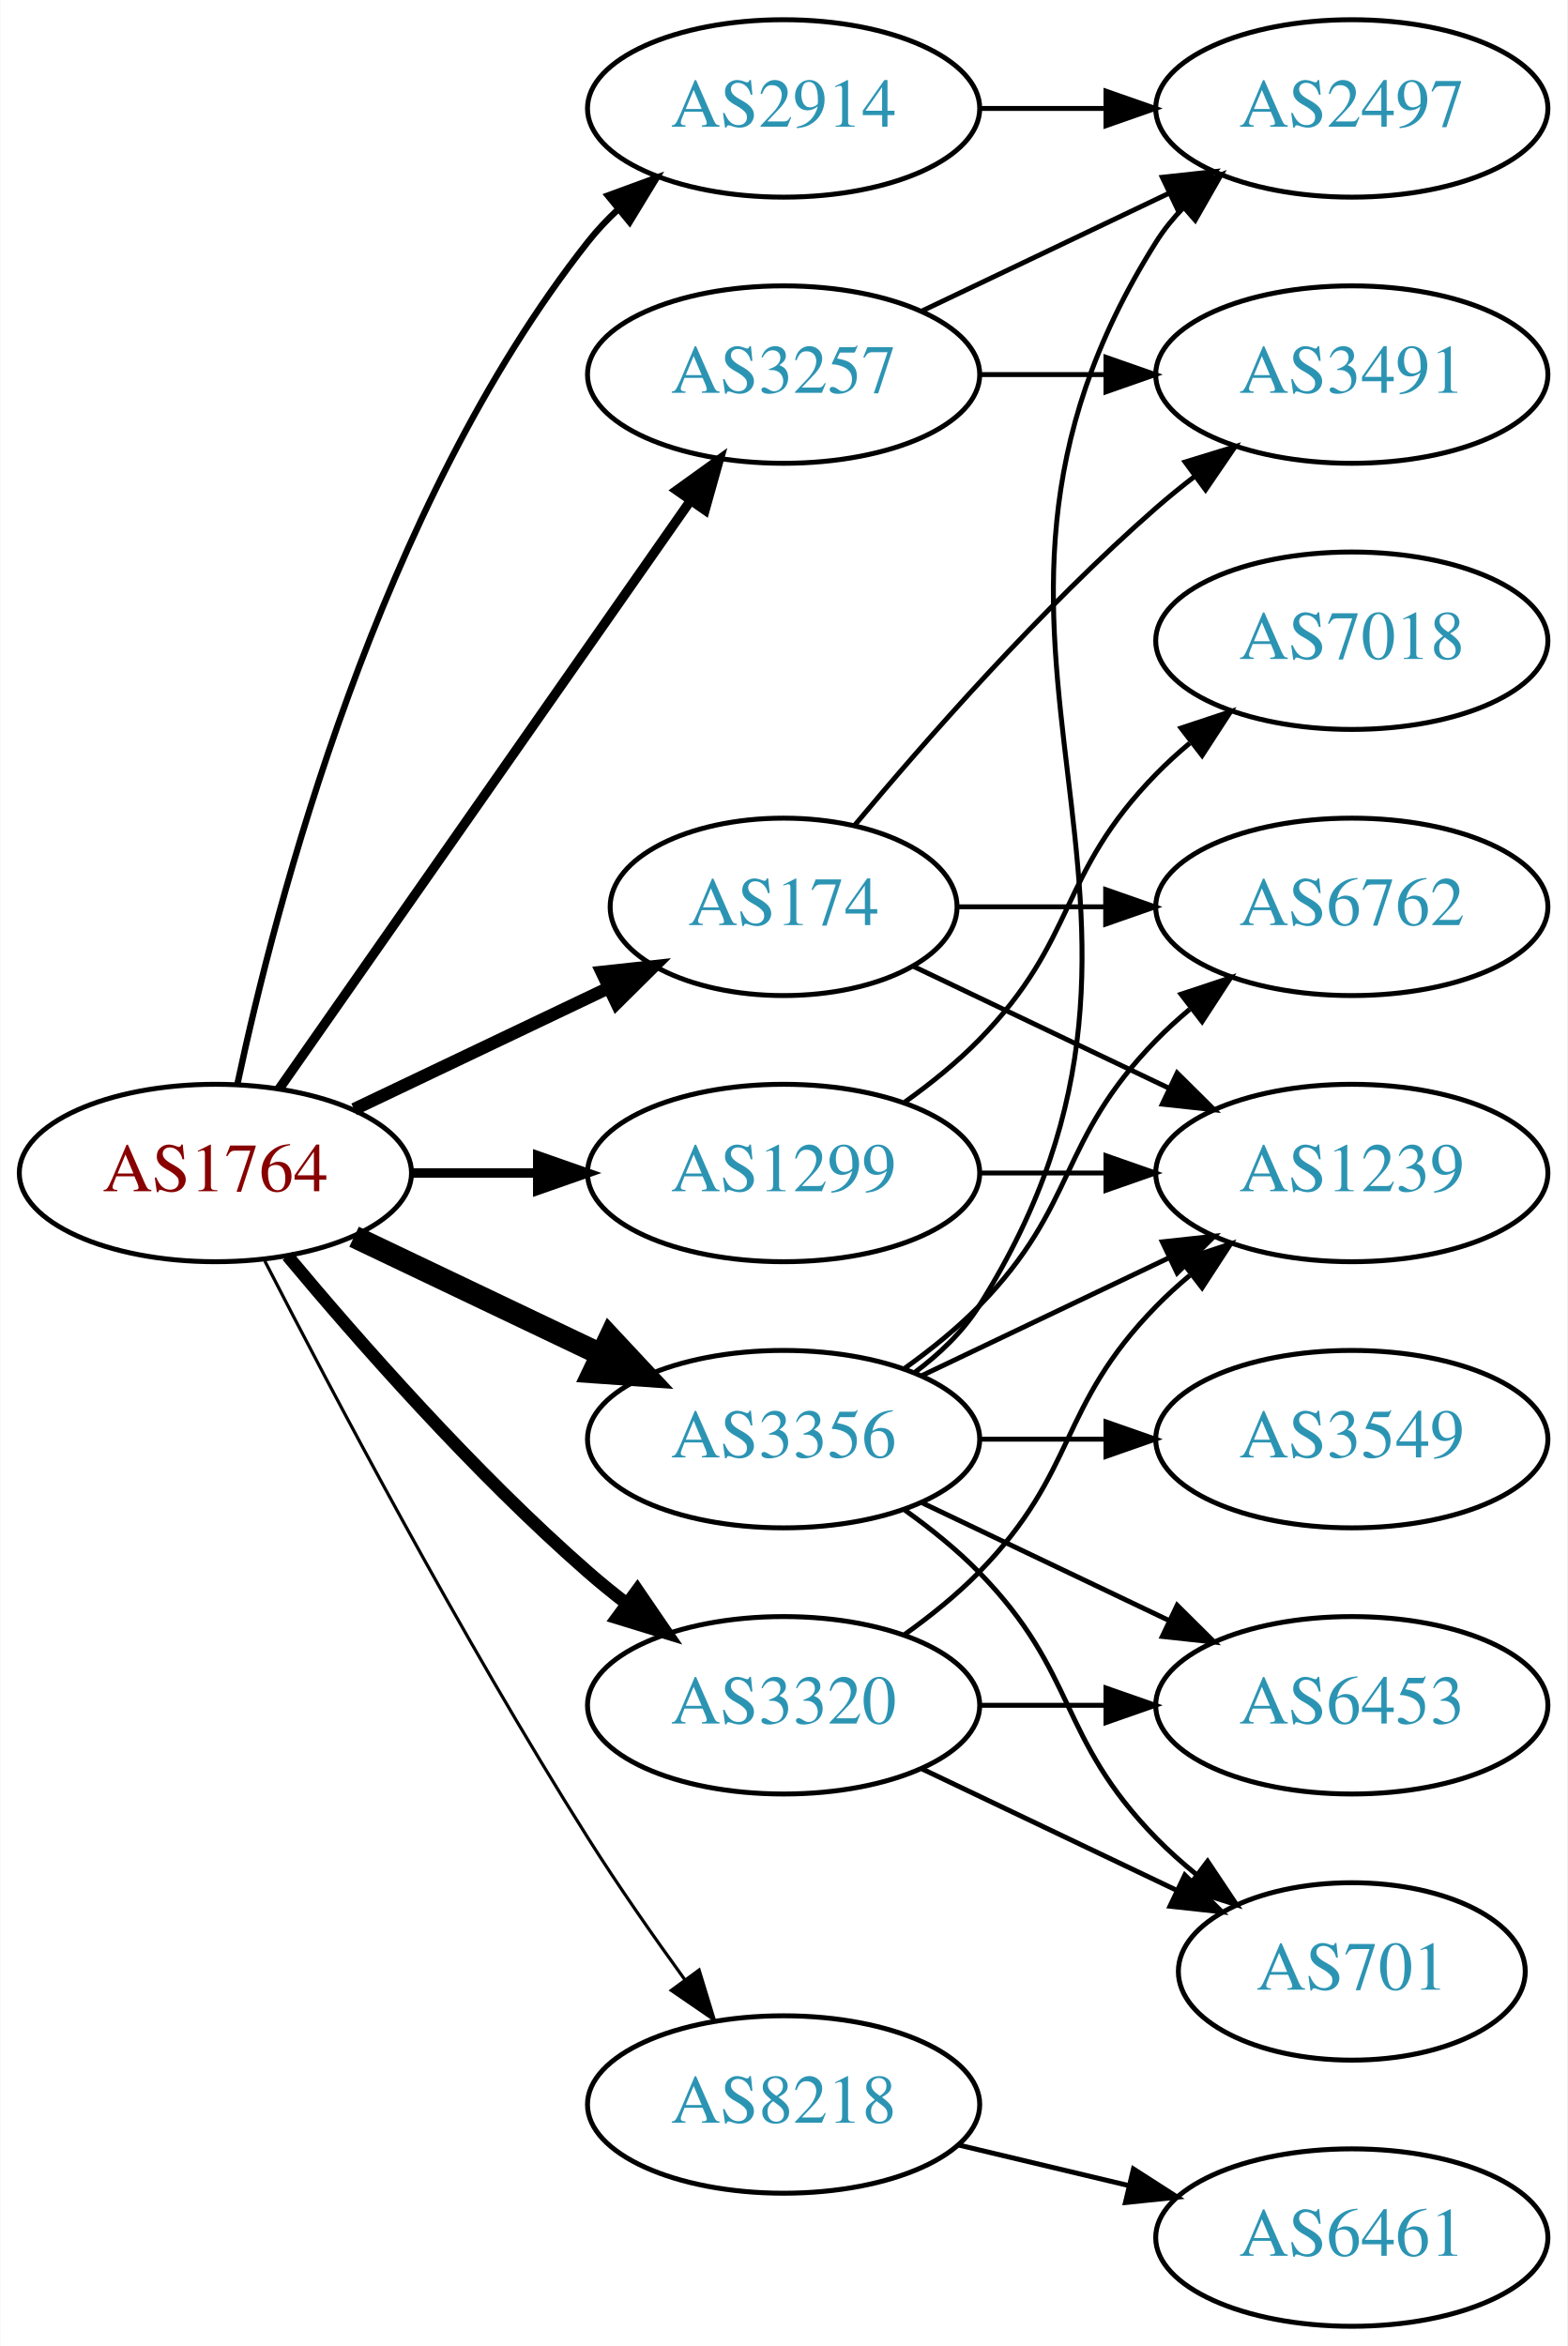
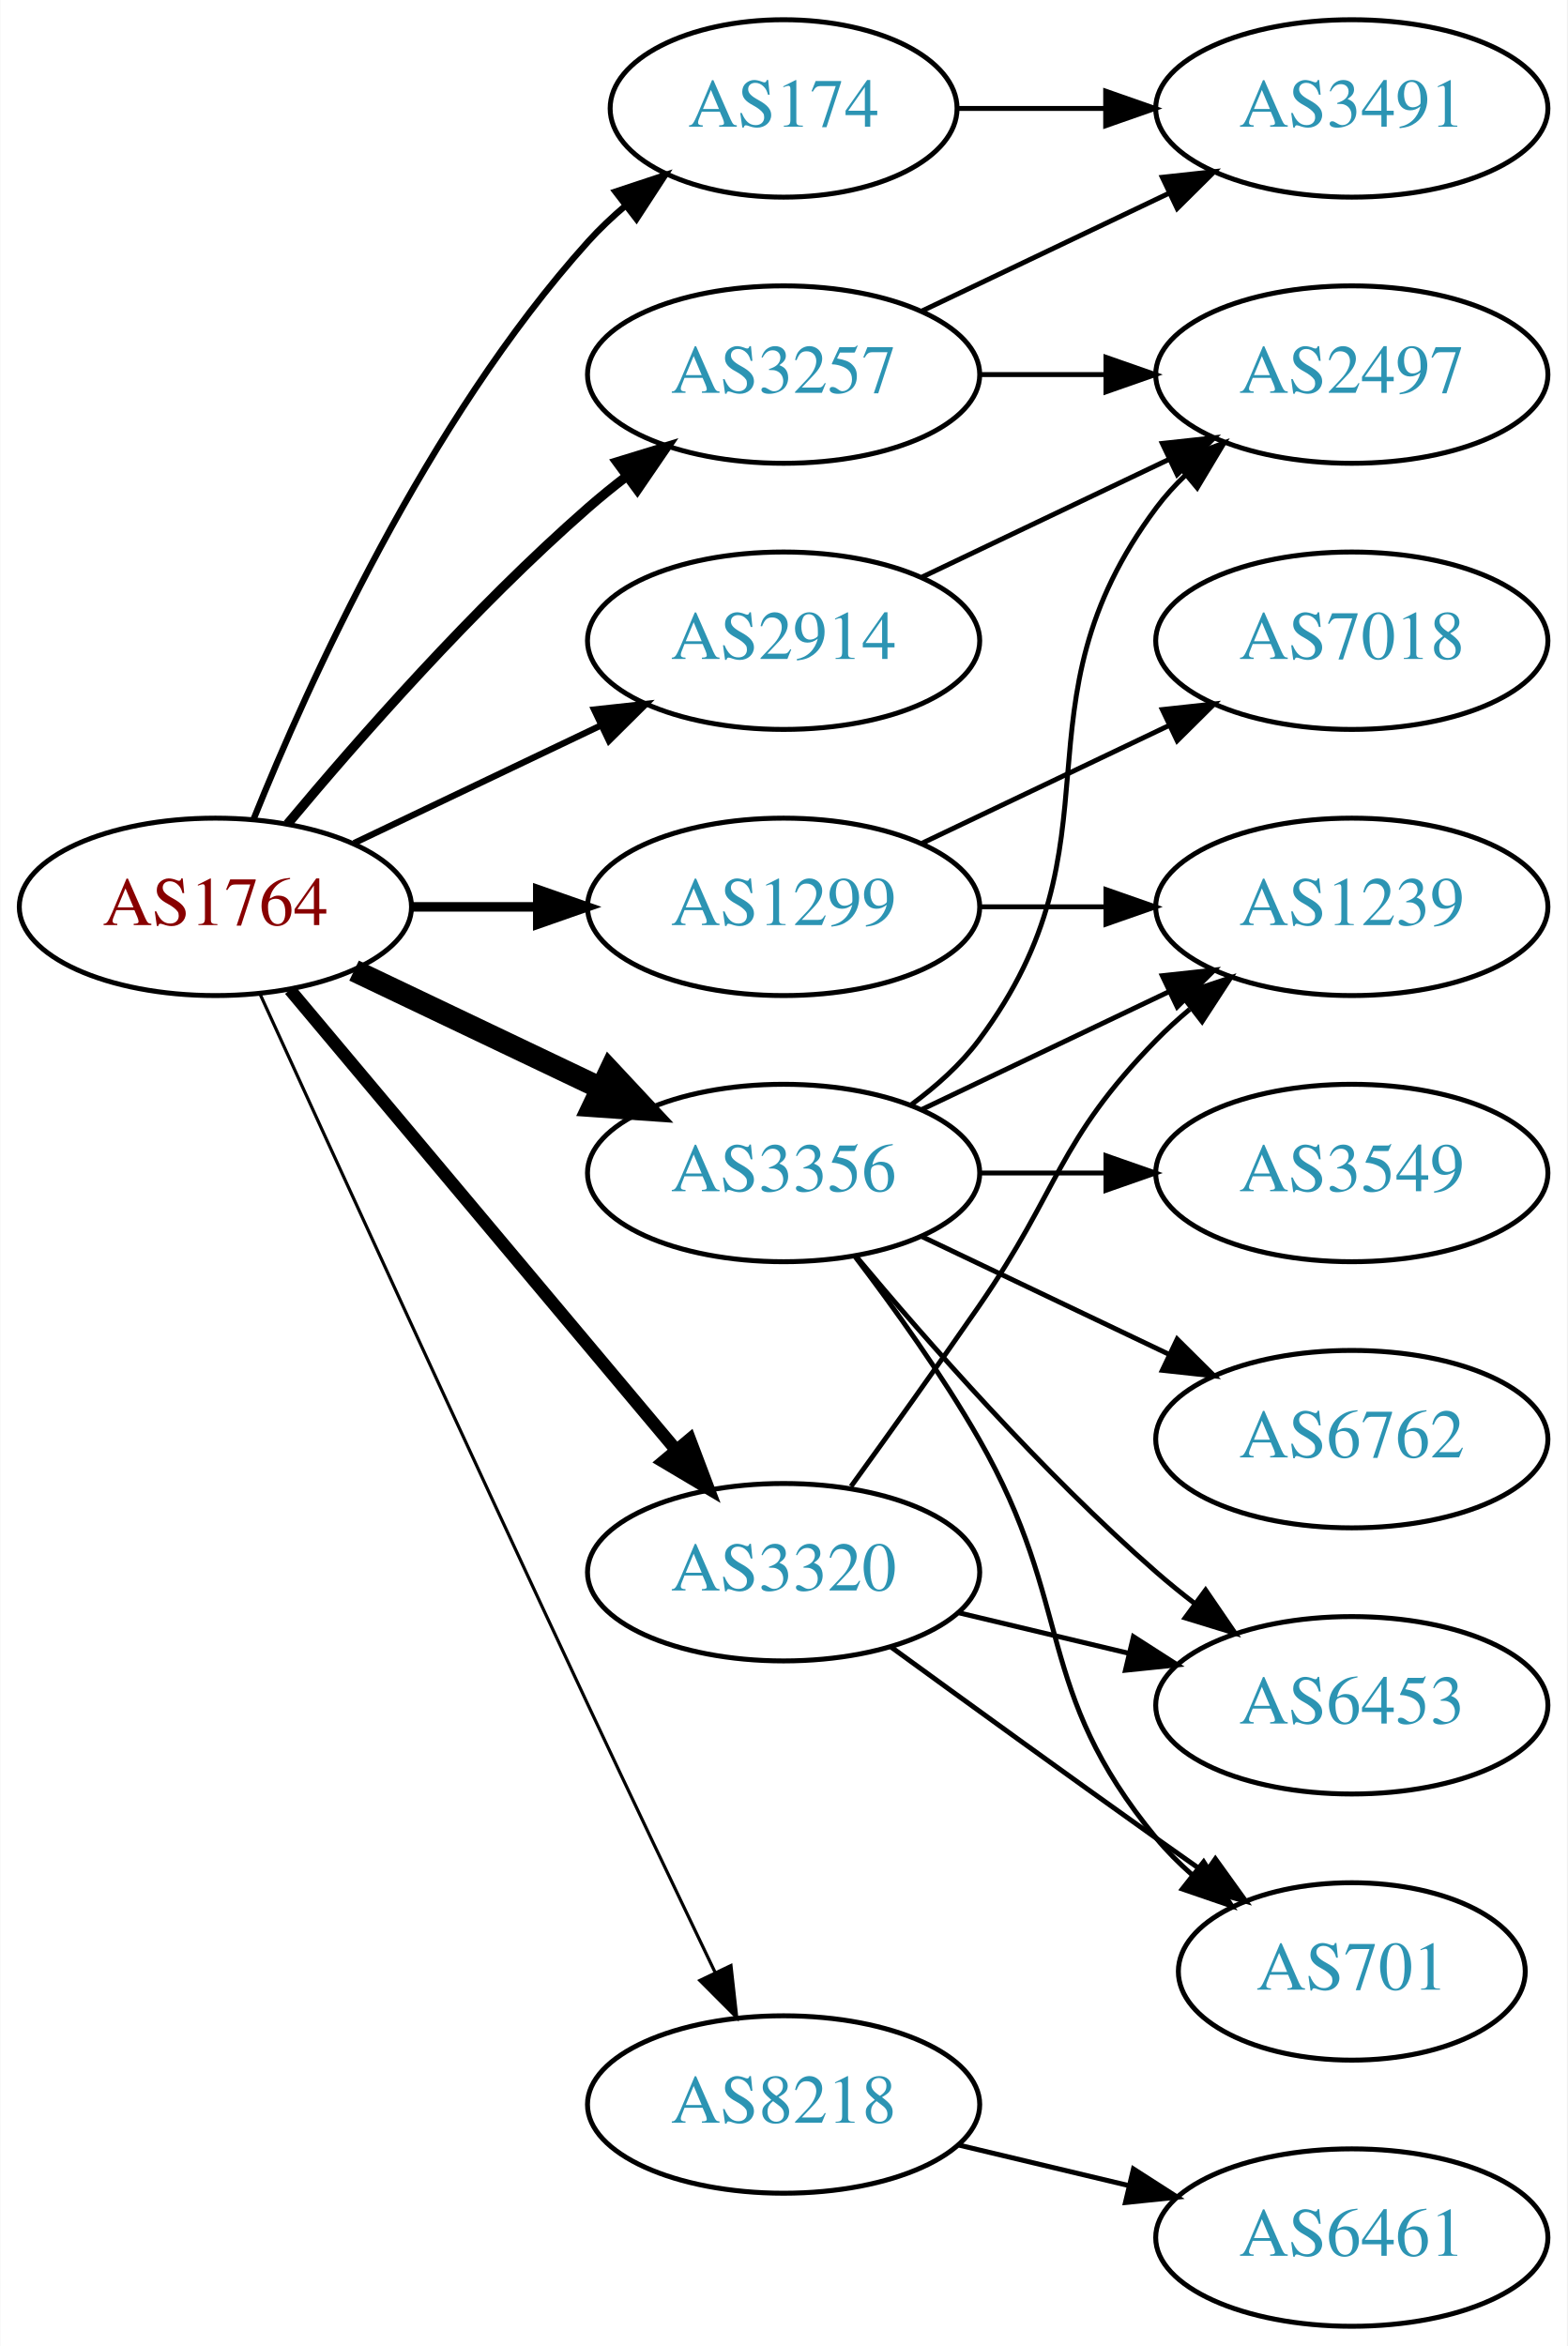
<svg xmlns="http://www.w3.org/2000/svg" xmlns:xlink="http://www.w3.org/1999/xlink" width="318pt" height="476pt" viewBox="0.00 0.00 317.88 476.00">
  <g id="graph0" class="graph" transform="scale(1 1) rotate(0) translate(4 472)">
    <polygon fill="white" stroke="none" points="-4,4 -4,-472 313.879,-472 313.879,4 -4,4" />
    <g id="node1" class="node">
      <g id="a_node1">
        <a xlink:href="/asn/1764" xlink:title="AS1764 ~ NEXTLAYER-AS [AT]">
-           <ellipse fill="#ffffff" stroke="black" cx="39.647" cy="-234" rx="39.794" ry="18" />
-           <text text-anchor="middle" x="39.647" y="-230.3" font-family="Times,serif" font-size="14.00" fill="#880000">AS1764</text>
+           <ellipse fill="#ffffff" stroke="black" cx="39.647" cy="-288" rx="39.794" ry="18" />
+           <text text-anchor="middle" x="39.647" y="-284.3" font-family="Times,serif" font-size="14.00" fill="#880000">AS1764</text>
        </a>
      </g>
    </g>
    <g id="node2" class="node">
      <g id="a_node2">
        <a xlink:href="/asn/174" xlink:title="AS174 ~ Cogent Communications [US]">
-           <ellipse fill="#ffffff" stroke="black" cx="154.939" cy="-288" rx="35.194" ry="18" />
-           <text text-anchor="middle" x="154.939" y="-284.3" font-family="Times,serif" font-size="14.00" fill="#2c94b3">AS174</text>
+           <ellipse fill="#ffffff" stroke="black" cx="154.939" cy="-450" rx="35.194" ry="18" />
+           <text text-anchor="middle" x="154.939" y="-446.3" font-family="Times,serif" font-size="14.00" fill="#2c94b3">AS174</text>
        </a>
      </g>
    </g>
    <g id="edge1" class="edge">
-       <path fill="none" stroke="black" stroke-width="2.571" d="M67.783,-246.934C83.215,-254.29 102.7,-263.577 119.235,-271.459" />
-       <polygon fill="black" stroke="black" stroke-width="2.571" points="118.044,-274.768 128.577,-275.911 121.056,-268.449 118.044,-274.768" />
+       <path fill="none" stroke="black" stroke-width="1.286" d="M47.394,-305.787C58.445,-333.243 82.498,-386.578 115.293,-423 117.609,-425.572 120.213,-428.03 122.949,-430.343" />
+       <polygon fill="black" stroke="black" stroke-width="1.286" points="120.815,-433.117 130.872,-436.448 125.087,-427.572 120.815,-433.117" />
    </g>
    <g id="node3" class="node">
      <g id="a_node3">
        <a xlink:href="/asn/1299" xlink:title="AS1299 ~ Telia Carrier [EU]">
-           <ellipse fill="#ffffff" stroke="black" cx="154.939" cy="-234" rx="39.794" ry="18" />
-           <text text-anchor="middle" x="154.939" y="-230.3" font-family="Times,serif" font-size="14.00" fill="#2c94b3">AS1299</text>
+           <ellipse fill="#ffffff" stroke="black" cx="154.939" cy="-288" rx="39.794" ry="18" />
+           <text text-anchor="middle" x="154.939" y="-284.3" font-family="Times,serif" font-size="14.00" fill="#2c94b3">AS1299</text>
        </a>
      </g>
    </g>
    <g id="edge2" class="edge">
-       <path fill="none" stroke="black" stroke-width="1.929" d="M79.319,-234C87.522,-234 96.286,-234 104.818,-234" />
-       <polygon fill="black" stroke="black" stroke-width="1.929" points="105.057,-237.5 115.057,-234 105.057,-230.5 105.057,-237.5" />
+       <path fill="none" stroke="black" stroke-width="1.929" d="M79.319,-288C87.522,-288 96.286,-288 104.818,-288" />
+       <polygon fill="black" stroke="black" stroke-width="1.929" points="105.057,-291.5 115.057,-288 105.057,-284.5 105.057,-291.5" />
    </g>
    <g id="node4" class="node">
      <g id="a_node4">
        <a xlink:href="/asn/2914" xlink:title="AS2914 ~ NTT America, Inc. [US]">
-           <ellipse fill="#ffffff" stroke="black" cx="154.939" cy="-450" rx="39.794" ry="18" />
-           <text text-anchor="middle" x="154.939" y="-446.3" font-family="Times,serif" font-size="14.00" fill="#2c94b3">AS2914</text>
+           <ellipse fill="#ffffff" stroke="black" cx="154.939" cy="-342" rx="39.794" ry="18" />
+           <text text-anchor="middle" x="154.939" y="-338.3" font-family="Times,serif" font-size="14.00" fill="#2c94b3">AS2914</text>
        </a>
      </g>
    </g>
    <g id="edge3" class="edge">
-       <path fill="none" stroke="black" stroke-width="1.286" d="M44.137,-252.16C51.768,-288.03 72.76,-369.155 115.293,-423 117.1,-425.288 119.153,-427.462 121.348,-429.51" />
-       <polygon fill="black" stroke="black" stroke-width="1.286" points="119.259,-432.323 129.208,-435.966 123.702,-426.914 119.259,-432.323" />
+       <path fill="none" stroke="black" stroke-width="1.286" d="M67.783,-300.934C82.777,-308.081 101.598,-317.052 117.821,-324.785" />
+       <polygon fill="black" stroke="black" stroke-width="1.286" points="116.491,-328.028 127.024,-329.171 119.503,-321.709 116.491,-328.028" />
    </g>
    <g id="node5" class="node">
      <g id="a_node5">
        <a xlink:href="/asn/3257" xlink:title="AS3257 ~ GTT [DE]">
          <ellipse fill="#ffffff" stroke="black" cx="154.939" cy="-396" rx="39.794" ry="18" />
          <text text-anchor="middle" x="154.939" y="-392.3" font-family="Times,serif" font-size="14.00" fill="#2c94b3">AS3257</text>
        </a>
      </g>
    </g>
    <g id="edge4" class="edge">
-       <path fill="none" stroke="black" stroke-width="1.929" d="M52.557,-251.031C72.478,-279.517 112.668,-336.985 136.018,-370.374" />
-       <polygon fill="black" stroke="black" stroke-width="1.929" points="133.249,-372.521 141.848,-378.71 138.985,-368.509 133.249,-372.521" />
+       <path fill="none" stroke="black" stroke-width="1.929" d="M54.276,-304.817C68.559,-321.929 92.106,-348.745 115.293,-369 117.759,-371.154 120.397,-373.294 123.095,-375.372" />
+       <polygon fill="black" stroke="black" stroke-width="1.929" points="121.12,-378.264 131.249,-381.37 125.268,-372.625 121.12,-378.264" />
    </g>
    <g id="node6" class="node">
      <g id="a_node6">
        <a xlink:href="/asn/3320" xlink:title="AS3320 ~ DTAG [DE]">
-           <ellipse fill="#ffffff" stroke="black" cx="154.939" cy="-126" rx="39.794" ry="18" />
-           <text text-anchor="middle" x="154.939" y="-122.3" font-family="Times,serif" font-size="14.00" fill="#2c94b3">AS3320</text>
+           <ellipse fill="#ffffff" stroke="black" cx="154.939" cy="-153" rx="39.794" ry="18" />
+           <text text-anchor="middle" x="154.939" y="-149.3" font-family="Times,serif" font-size="14.00" fill="#2c94b3">AS3320</text>
        </a>
      </g>
    </g>
    <g id="edge5" class="edge">
-       <path fill="none" stroke="black" stroke-width="2.571" d="M54.276,-217.183C68.559,-200.071 92.106,-173.255 115.293,-153 117.759,-150.846 120.397,-148.706 123.095,-146.628" />
-       <polygon fill="black" stroke="black" stroke-width="2.571" points="125.268,-149.375 131.249,-140.63 121.12,-143.736 125.268,-149.375" />
+       <path fill="none" stroke="black" stroke-width="2.571" d="M54.766,-271.175C74.441,-247.731 110.245,-205.066 133.023,-177.924" />
+       <polygon fill="black" stroke="black" stroke-width="2.571" points="135.895,-179.947 139.642,-170.037 130.533,-175.447 135.895,-179.947" />
    </g>
    <g id="node7" class="node">
      <g id="a_node7">
        <a xlink:href="/asn/3356" xlink:title="AS3356 ~ Level 3 Parent, LLC [US]">
-           <ellipse fill="#ffffff" stroke="black" cx="154.939" cy="-180" rx="39.794" ry="18" />
-           <text text-anchor="middle" x="154.939" y="-176.3" font-family="Times,serif" font-size="14.00" fill="#2c94b3">AS3356</text>
+           <ellipse fill="#ffffff" stroke="black" cx="154.939" cy="-234" rx="39.794" ry="18" />
+           <text text-anchor="middle" x="154.939" y="-230.3" font-family="Times,serif" font-size="14.00" fill="#2c94b3">AS3356</text>
        </a>
      </g>
    </g>
    <g id="edge6" class="edge">
-       <path fill="none" stroke="black" stroke-width="4.5" d="M67.783,-221.066C82.777,-213.919 101.598,-204.948 117.821,-197.215" />
-       <polygon fill="black" stroke="black" stroke-width="4.5" points="119.692,-200.686 127.024,-192.829 116.303,-193.577 119.692,-200.686" />
+       <path fill="none" stroke="black" stroke-width="4.5" d="M67.783,-275.066C82.777,-267.919 101.598,-258.948 117.821,-251.215" />
+       <polygon fill="black" stroke="black" stroke-width="4.5" points="119.692,-254.686 127.024,-246.829 116.303,-247.577 119.692,-254.686" />
    </g>
    <g id="node8" class="node">
      <g id="a_node8">
        <a xlink:href="/asn/8218" xlink:title="AS8218 ~ legacy Neotelecoms [FR]">
          <ellipse fill="#ffffff" stroke="black" cx="154.939" cy="-45" rx="39.794" ry="18" />
          <text text-anchor="middle" x="154.939" y="-41.3" font-family="Times,serif" font-size="14.00" fill="#2c94b3">AS8218</text>
        </a>
      </g>
    </g>
    <g id="edge7" class="edge">
-       <path fill="none" stroke="black" stroke-width="0.643" d="M49.673,-216.148C63.109,-189.945 89.558,-139.763 115.293,-99 121.356,-89.396 128.476,-79.187 134.941,-70.261" />
-       <polygon fill="black" stroke="black" stroke-width="0.643" points="137.792,-72.291 140.884,-62.157 132.148,-68.152 137.792,-72.291" />
+       <path fill="none" stroke="black" stroke-width="0.643" d="M48.633,-270.464C62.209,-240.704 90.707,-178.43 115.293,-126 123.784,-107.892 133.476,-87.579 141.03,-71.825" />
+       <polygon fill="black" stroke="black" stroke-width="0.643" points="144.255,-73.195 145.428,-62.665 137.944,-70.165 144.255,-73.195" />
    </g>
    <g id="node9" class="node">
      <g id="a_node9">
        <a xlink:href="/asn/3491" xlink:title="AS3491 ~ PCCW Global, Inc. [US]">
-           <ellipse fill="#ffffff" stroke="black" cx="270.232" cy="-396" rx="39.794" ry="18" />
-           <text text-anchor="middle" x="270.232" y="-392.3" font-family="Times,serif" font-size="14.00" fill="#2c94b3">AS3491</text>
+           <ellipse fill="#ffffff" stroke="black" cx="270.232" cy="-450" rx="39.794" ry="18" />
+           <text text-anchor="middle" x="270.232" y="-446.3" font-family="Times,serif" font-size="14.00" fill="#2c94b3">AS3491</text>
        </a>
      </g>
    </g>
    <g id="edge8" class="edge">
-       <path fill="none" stroke="black" d="M169.304,-304.499C183.56,-321.596 207.254,-348.619 230.586,-369 233.052,-371.154 235.69,-373.294 238.388,-375.372" />
-       <polygon fill="black" stroke="black" points="236.413,-378.264 246.542,-381.37 240.561,-372.625 236.413,-378.264" />
+       <path fill="none" stroke="black" d="M190.239,-450C199.616,-450 209.966,-450 220.001,-450" />
+       <polygon fill="black" stroke="black" points="220.289,-453.5 230.289,-450 220.289,-446.5 220.289,-453.5" />
    </g>
    <g id="node10" class="node">
      <g id="a_node10">
-         <a xlink:href="/asn/6762" xlink:title="AS6762 ~ TELECOM ITALIA SPARKLE S.p.A. [IT]">
-           <ellipse fill="#ffffff" stroke="black" cx="270.232" cy="-288" rx="39.794" ry="18" />
-           <text text-anchor="middle" x="270.232" y="-284.3" font-family="Times,serif" font-size="14.00" fill="#2c94b3">AS6762</text>
+         <a xlink:href="/asn/7018" xlink:title="AS7018 ~ AT&amp;T Services, Inc. [US]">
+           <ellipse fill="#ffffff" stroke="black" cx="270.232" cy="-342" rx="39.794" ry="18" />
+           <text text-anchor="middle" x="270.232" y="-338.3" font-family="Times,serif" font-size="14.00" fill="#2c94b3">AS7018</text>
        </a>
      </g>
    </g>
    <g id="edge9" class="edge">
-       <path fill="none" stroke="black" d="M190.239,-288C199.616,-288 209.966,-288 220.001,-288" />
-       <polygon fill="black" stroke="black" points="220.289,-291.5 230.289,-288 220.289,-284.5 220.289,-291.5" />
+       <path fill="none" stroke="black" d="M183.076,-300.934C198.07,-308.081 216.891,-317.052 233.114,-324.785" />
+       <polygon fill="black" stroke="black" points="231.784,-328.028 242.317,-329.171 234.796,-321.709 231.784,-328.028" />
    </g>
    <g id="node11" class="node">
      <g id="a_node11">
        <a xlink:href="/asn/1239" xlink:title="AS1239 ~ Sprint [US]">
-           <ellipse fill="#ffffff" stroke="black" cx="270.232" cy="-234" rx="39.794" ry="18" />
-           <text text-anchor="middle" x="270.232" y="-230.3" font-family="Times,serif" font-size="14.00" fill="#2c94b3">AS1239</text>
+           <ellipse fill="#ffffff" stroke="black" cx="270.232" cy="-288" rx="39.794" ry="18" />
+           <text text-anchor="middle" x="270.232" y="-284.3" font-family="Times,serif" font-size="14.00" fill="#2c94b3">AS1239</text>
        </a>
      </g>
    </g>
    <g id="edge10" class="edge">
-       <path fill="none" stroke="black" d="M181.365,-275.881C196.667,-268.587 216.391,-259.186 233.273,-251.14" />
-       <polygon fill="black" stroke="black" points="234.792,-254.293 242.313,-246.831 231.78,-247.974 234.792,-254.293" />
-     </g>
-     <g id="edge12" class="edge">
-       <path fill="none" stroke="black" d="M194.612,-234C202.815,-234 211.579,-234 220.111,-234" />
-       <polygon fill="black" stroke="black" points="220.35,-237.5 230.35,-234 220.35,-230.5 220.35,-237.5" />
+       <path fill="none" stroke="black" d="M194.612,-288C202.815,-288 211.579,-288 220.111,-288" />
+       <polygon fill="black" stroke="black" points="220.35,-291.5 230.35,-288 220.35,-284.5 220.35,-291.5" />
    </g>
    <g id="node12" class="node">
      <g id="a_node12">
-         <a xlink:href="/asn/7018" xlink:title="AS7018 ~ AT&amp;T Services, Inc. [US]">
-           <ellipse fill="#ffffff" stroke="black" cx="270.232" cy="-342" rx="39.794" ry="18" />
-           <text text-anchor="middle" x="270.232" y="-338.3" font-family="Times,serif" font-size="14.00" fill="#2c94b3">AS7018</text>
+         <a xlink:href="/asn/2497" xlink:title="AS2497 ~ Internet Initiative Japan Inc. [JP]">
+           <ellipse fill="#ffffff" stroke="black" cx="270.232" cy="-396" rx="39.794" ry="18" />
+           <text text-anchor="middle" x="270.232" y="-392.3" font-family="Times,serif" font-size="14.00" fill="#2c94b3">AS2497</text>
        </a>
      </g>
    </g>
    <g id="edge11" class="edge">
-       <path fill="none" stroke="black" d="M179.533,-248.389C184.789,-252.148 190.121,-256.437 194.586,-261 214.758,-281.617 210.413,-294.383 230.586,-315 232.679,-317.139 234.962,-319.218 237.339,-321.21" />
-       <polygon fill="black" stroke="black" points="235.582,-324.275 245.638,-327.611 239.857,-318.732 235.582,-324.275" />
+       <path fill="none" stroke="black" d="M183.076,-354.934C198.07,-362.081 216.891,-371.052 233.114,-378.785" />
+       <polygon fill="black" stroke="black" points="231.784,-382.028 242.317,-383.171 234.796,-375.709 231.784,-382.028" />
+     </g>
+     <g id="edge12" class="edge">
+       <path fill="none" stroke="black" d="M183.076,-408.934C198.07,-416.081 216.891,-425.052 233.114,-432.785" />
+       <polygon fill="black" stroke="black" points="231.784,-436.028 242.317,-437.171 234.796,-429.709 231.784,-436.028" />
+     </g>
+     <g id="edge13" class="edge">
+       <path fill="none" stroke="black" d="M194.612,-396C202.815,-396 211.579,-396 220.111,-396" />
+       <polygon fill="black" stroke="black" points="220.35,-399.5 230.35,-396 220.35,-392.5 220.35,-399.5" />
+     </g>
+     <g id="edge15" class="edge">
+       <path fill="none" stroke="black" d="M168.619,-170.406C176.234,-180.937 186.067,-194.67 194.586,-207 210.982,-230.731 210.413,-240.383 230.586,-261 232.679,-263.139 234.962,-265.218 237.339,-267.21" />
+       <polygon fill="black" stroke="black" points="235.582,-270.275 245.638,-273.611 239.857,-264.732 235.582,-270.275" />
    </g>
    <g id="node13" class="node">
      <g id="a_node13">
-         <a xlink:href="/asn/2497" xlink:title="AS2497 ~ Internet Initiative Japan Inc. [JP]">
-           <ellipse fill="#ffffff" stroke="black" cx="270.232" cy="-450" rx="39.794" ry="18" />
-           <text text-anchor="middle" x="270.232" y="-446.3" font-family="Times,serif" font-size="14.00" fill="#2c94b3">AS2497</text>
-         </a>
-       </g>
-     </g>
-     <g id="edge13" class="edge">
-       <path fill="none" stroke="black" d="M194.612,-450C202.815,-450 211.579,-450 220.111,-450" />
-       <polygon fill="black" stroke="black" points="220.35,-453.5 230.35,-450 220.35,-446.5 220.35,-453.5" />
-     </g>
-     <g id="edge14" class="edge">
-       <path fill="none" stroke="black" d="M194.612,-396C202.815,-396 211.579,-396 220.111,-396" />
-       <polygon fill="black" stroke="black" points="220.35,-399.5 230.35,-396 220.35,-392.5 220.35,-399.5" />
-     </g>
-     <g id="edge15" class="edge">
-       <path fill="none" stroke="black" d="M183.076,-408.934C198.07,-416.081 216.891,-425.052 233.114,-432.785" />
-       <polygon fill="black" stroke="black" points="231.784,-436.028 242.317,-437.171 234.796,-429.709 231.784,-436.028" />
-     </g>
-     <g id="edge16" class="edge">
-       <path fill="none" stroke="black" d="M179.533,-140.389C184.789,-144.148 190.121,-148.437 194.586,-153 214.758,-173.617 210.413,-186.383 230.586,-207 232.679,-209.139 234.962,-211.218 237.339,-213.21" />
-       <polygon fill="black" stroke="black" points="235.582,-216.275 245.638,-219.611 239.857,-210.732 235.582,-216.275" />
-     </g>
-     <g id="node14" class="node">
-       <g id="a_node14">
        <a xlink:href="/asn/701" xlink:title="AS701 ~ UUNET [US]">
          <ellipse fill="#ffffff" stroke="black" cx="270.232" cy="-72" rx="35.194" ry="18" />
          <text text-anchor="middle" x="270.232" y="-68.3" font-family="Times,serif" font-size="14.00" fill="#2c94b3">AS701</text>
        </a>
      </g>
    </g>
-     <g id="edge17" class="edge">
-       <path fill="none" stroke="black" d="M183.076,-113.066C198.508,-105.71 217.993,-96.423 234.528,-88.541" />
-       <polygon fill="black" stroke="black" points="236.349,-91.551 243.87,-84.089 233.337,-85.232 236.349,-91.551" />
-     </g>
-     <g id="node15" class="node">
-       <g id="a_node15">
+     <g id="edge14" class="edge">
+       <path fill="none" stroke="black" d="M176.788,-137.778C191.722,-126.909 212.335,-111.975 230.586,-99 233.796,-96.718 237.165,-94.339 240.52,-91.982" />
+       <polygon fill="black" stroke="black" points="242.548,-94.834 248.73,-86.23 238.532,-89.101 242.548,-94.834" />
+     </g>
+     <g id="node14" class="node">
+       <g id="a_node14">
        <a xlink:href="/asn/6453" xlink:title="AS6453 ~ TATA COMMUNICATIONS (AMERICA) INC [US]">
          <ellipse fill="#ffffff" stroke="black" cx="270.232" cy="-126" rx="39.794" ry="18" />
          <text text-anchor="middle" x="270.232" y="-122.3" font-family="Times,serif" font-size="14.00" fill="#2c94b3">AS6453</text>
        </a>
      </g>
    </g>
+     <g id="edge16" class="edge">
+       <path fill="none" stroke="black" d="M190.547,-144.752C201.418,-142.162 213.572,-139.265 225.015,-136.538" />
+       <polygon fill="black" stroke="black" points="225.921,-139.92 234.837,-134.197 224.298,-133.111 225.921,-139.92" />
+     </g>
+     <g id="edge20" class="edge">
+       <path fill="none" stroke="black" d="M183.076,-246.934C198.07,-254.081 216.891,-263.052 233.114,-270.785" />
+       <polygon fill="black" stroke="black" points="231.784,-274.028 242.317,-275.171 234.796,-267.709 231.784,-274.028" />
+     </g>
    <g id="edge18" class="edge">
-       <path fill="none" stroke="black" d="M194.612,-126C202.815,-126 211.579,-126 220.111,-126" />
-       <polygon fill="black" stroke="black" points="220.35,-129.5 230.35,-126 220.35,-122.5 220.35,-129.5" />
-     </g>
-     <g id="edge19" class="edge">
-       <path fill="none" stroke="black" d="M179.533,-194.389C184.789,-198.148 190.121,-202.437 194.586,-207 214.758,-227.617 210.413,-240.383 230.586,-261 232.679,-263.139 234.962,-265.218 237.339,-267.21" />
-       <polygon fill="black" stroke="black" points="235.582,-270.275 245.638,-273.611 239.857,-264.732 235.582,-270.275" />
-     </g>
-     <g id="edge23" class="edge">
-       <path fill="none" stroke="black" d="M183.076,-192.934C198.07,-200.081 216.891,-209.052 233.114,-216.785" />
-       <polygon fill="black" stroke="black" points="231.784,-220.028 242.317,-221.171 234.796,-213.709 231.784,-220.028" />
+       <path fill="none" stroke="black" d="M180.87,-247.882C185.946,-251.611 190.864,-256.016 194.586,-261 224.857,-301.542 200.315,-328.458 230.586,-369 232.33,-371.336 234.338,-373.545 236.501,-375.617" />
+       <polygon fill="black" stroke="black" points="234.379,-378.405 244.302,-382.118 238.861,-373.027 234.379,-378.405" />
+     </g>
+     <g id="edge22" class="edge">
+       <path fill="none" stroke="black" d="M169.401,-217.087C177.293,-206.73 187.143,-193.008 194.586,-180 214.15,-145.806 205.521,-129.394 230.586,-99 232.721,-96.411 235.163,-93.959 237.76,-91.666" />
+       <polygon fill="black" stroke="black" points="240.168,-94.225 245.859,-85.288 235.837,-88.725 240.168,-94.225" />
    </g>
    <g id="edge21" class="edge">
-       <path fill="none" stroke="black" d="M181.465,-193.472C186.511,-197.223 191.266,-201.74 194.586,-207 246.536,-289.3 178.636,-340.7 230.586,-423 232.142,-425.466 234.014,-427.768 236.083,-429.905" />
-       <polygon fill="black" stroke="black" points="233.862,-432.611 243.706,-436.528 238.453,-427.327 233.862,-432.611" />
-     </g>
-     <g id="edge24" class="edge">
-       <path fill="none" stroke="black" d="M179.533,-165.611C184.789,-161.852 190.121,-157.563 194.586,-153 214.758,-132.383 210.413,-119.617 230.586,-99 233.065,-96.466 235.812,-94.017 238.664,-91.696" />
-       <polygon fill="black" stroke="black" points="240.967,-94.343 246.85,-85.532 236.756,-88.752 240.967,-94.343" />
-     </g>
-     <g id="edge22" class="edge">
-       <path fill="none" stroke="black" d="M183.076,-167.066C198.07,-159.919 216.891,-150.948 233.114,-143.215" />
-       <polygon fill="black" stroke="black" points="234.796,-146.291 242.317,-138.829 231.784,-139.972 234.796,-146.291" />
+       <path fill="none" stroke="black" d="M169.569,-217.183C183.852,-200.071 207.398,-173.255 230.586,-153 233.052,-150.846 235.69,-148.706 238.388,-146.628" />
+       <polygon fill="black" stroke="black" points="240.561,-149.375 246.542,-140.63 236.413,-143.736 240.561,-149.375" />
+     </g>
+     <g id="node15" class="node">
+       <g id="a_node15">
+         <a xlink:href="/asn/3549" xlink:title="AS3549 ~ Level 3 Parent, LLC [US]">
+           <ellipse fill="#ffffff" stroke="black" cx="270.232" cy="-234" rx="39.794" ry="18" />
+           <text text-anchor="middle" x="270.232" y="-230.3" font-family="Times,serif" font-size="14.00" fill="#2c94b3">AS3549</text>
+         </a>
+       </g>
+     </g>
+     <g id="edge17" class="edge">
+       <path fill="none" stroke="black" d="M194.612,-234C202.815,-234 211.579,-234 220.111,-234" />
+       <polygon fill="black" stroke="black" points="220.35,-237.5 230.35,-234 220.35,-230.5 220.35,-237.5" />
    </g>
    <g id="node16" class="node">
      <g id="a_node16">
-         <a xlink:href="/asn/3549" xlink:title="AS3549 ~ Level 3 Parent, LLC [US]">
+         <a xlink:href="/asn/6762" xlink:title="AS6762 ~ TELECOM ITALIA SPARKLE S.p.A. [IT]">
          <ellipse fill="#ffffff" stroke="black" cx="270.232" cy="-180" rx="39.794" ry="18" />
-           <text text-anchor="middle" x="270.232" y="-176.3" font-family="Times,serif" font-size="14.00" fill="#2c94b3">AS3549</text>
-         </a>
-       </g>
-     </g>
-     <g id="edge20" class="edge">
-       <path fill="none" stroke="black" d="M194.612,-180C202.815,-180 211.579,-180 220.111,-180" />
-       <polygon fill="black" stroke="black" points="220.35,-183.5 230.35,-180 220.35,-176.5 220.35,-183.5" />
+           <text text-anchor="middle" x="270.232" y="-176.3" font-family="Times,serif" font-size="14.00" fill="#2c94b3">AS6762</text>
+         </a>
+       </g>
+     </g>
+     <g id="edge19" class="edge">
+       <path fill="none" stroke="black" d="M183.076,-221.066C198.07,-213.919 216.891,-204.948 233.114,-197.215" />
+       <polygon fill="black" stroke="black" points="234.796,-200.291 242.317,-192.829 231.784,-193.972 234.796,-200.291" />
    </g>
    <g id="node17" class="node">
      <g id="a_node17">
        <a xlink:href="/asn/6461" xlink:title="AS6461 ~ Zayo Bandwidth [US]">
          <ellipse fill="#ffffff" stroke="black" cx="270.232" cy="-18" rx="39.794" ry="18" />
          <text text-anchor="middle" x="270.232" y="-14.3" font-family="Times,serif" font-size="14.00" fill="#2c94b3">AS6461</text>
        </a>
      </g>
    </g>
-     <g id="edge25" class="edge">
+     <g id="edge23" class="edge">
      <path fill="none" stroke="black" d="M190.547,-36.752C201.418,-34.162 213.572,-31.265 225.015,-28.538" />
      <polygon fill="black" stroke="black" points="225.921,-31.92 234.837,-26.197 224.298,-25.111 225.921,-31.92" />
    </g>
  </g>
</svg>
